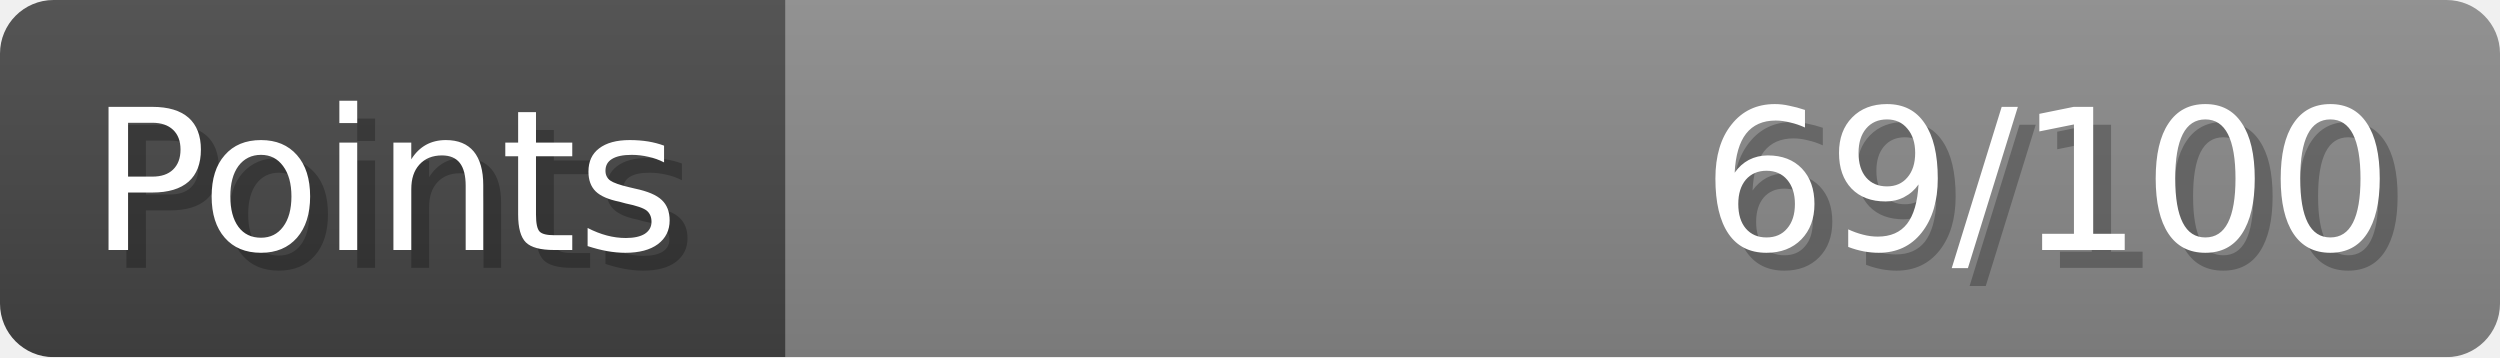
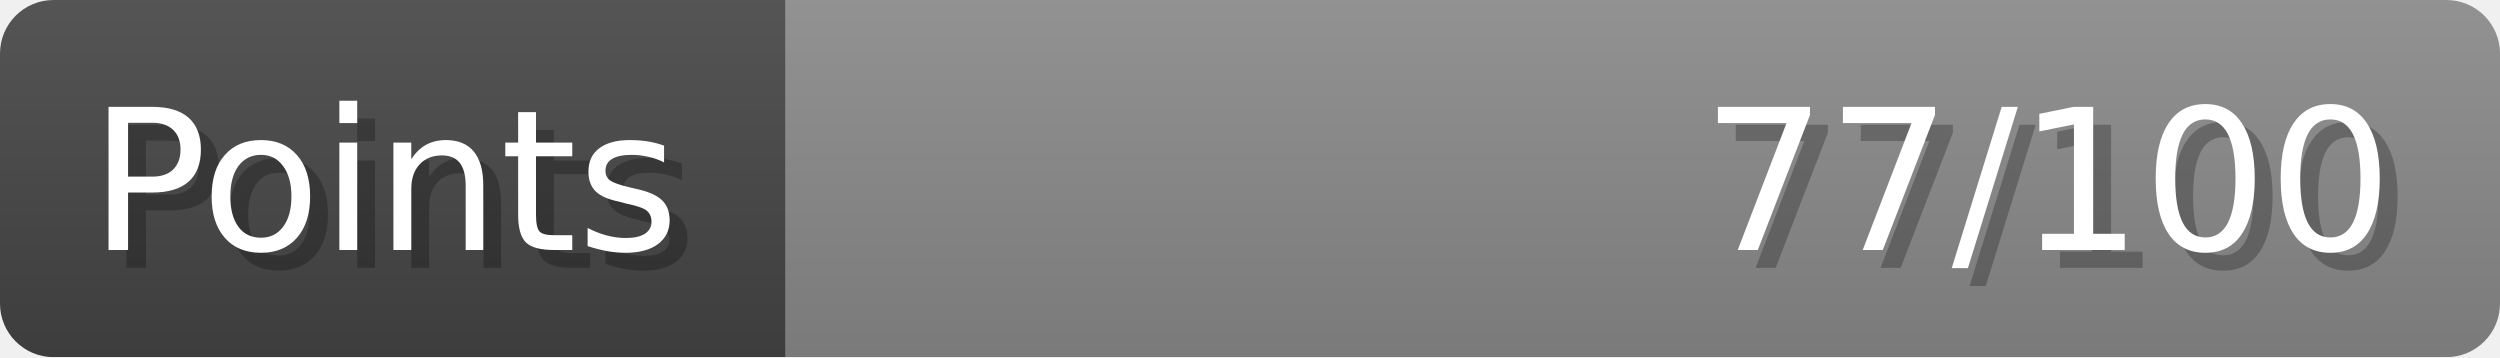
- <svg xmlns="http://www.w3.org/2000/svg" width="140px" height="20px" role="img" aria-label="Points: 69/100">
+ <svg xmlns="http://www.w3.org/2000/svg" width="140px" height="20px" role="img" aria-label="Points: 77/100">
  <linearGradient id="a" x2="0" y2="100%">
    <stop offset="0" stop-opacity=".1" stop-color="#EEE" />
    <stop offset="1" stop-opacity=".1" />
  </linearGradient>
  <mask id="m">
    <rect width="100%" height="100%" rx="3" fill="#FFF" />
  </mask>
  <g mask="url(#m)">
    <rect x="0" y="0" width="44" height="20" fill="#444" />
    <svg x="44" y="0" width="96" height="20">
      <rect width="100%" height="100%" fill="#888888" />
      <rect width="0%" height="100%" fill="#33CC11" transform="">
-         <animate attributeName="width" begin="0.5s" dur="600ms" from="0%" to="69%" repeatCount="1" fill="freeze" calcMode="spline" keyTimes="0; 1" keySplines="0.3, 0.61, 0.355, 1" />
+         <animate attributeName="width" begin="0.5s" dur="600ms" from="0%" to="77%" repeatCount="1" fill="freeze" calcMode="spline" keyTimes="0; 1" keySplines="0.3, 0.61, 0.355, 1" />
      </rect>
    </svg>
    <rect width="140" height="20" fill="url(#a)" />
  </g>
  <g aria-hidden="true" font-size="11" font-family="Verdana, DejaVu Sans, sans-serif" fill="#FFFFFF">
    <text x="6" y="15" fill="#000" opacity="0.25">Points</text>
    <text x="5" y="14">Points</text>
-     <text x="135" y="15" fill="#000" opacity="0.25" text-anchor="end">69/100</text>
-     <text x="134" y="14" text-anchor="end">69/100</text>
+     <text x="135" y="15" fill="#000" opacity="0.25" text-anchor="end">77/100</text>
+     <text x="134" y="14" text-anchor="end">77/100</text>
  </g>
</svg>
